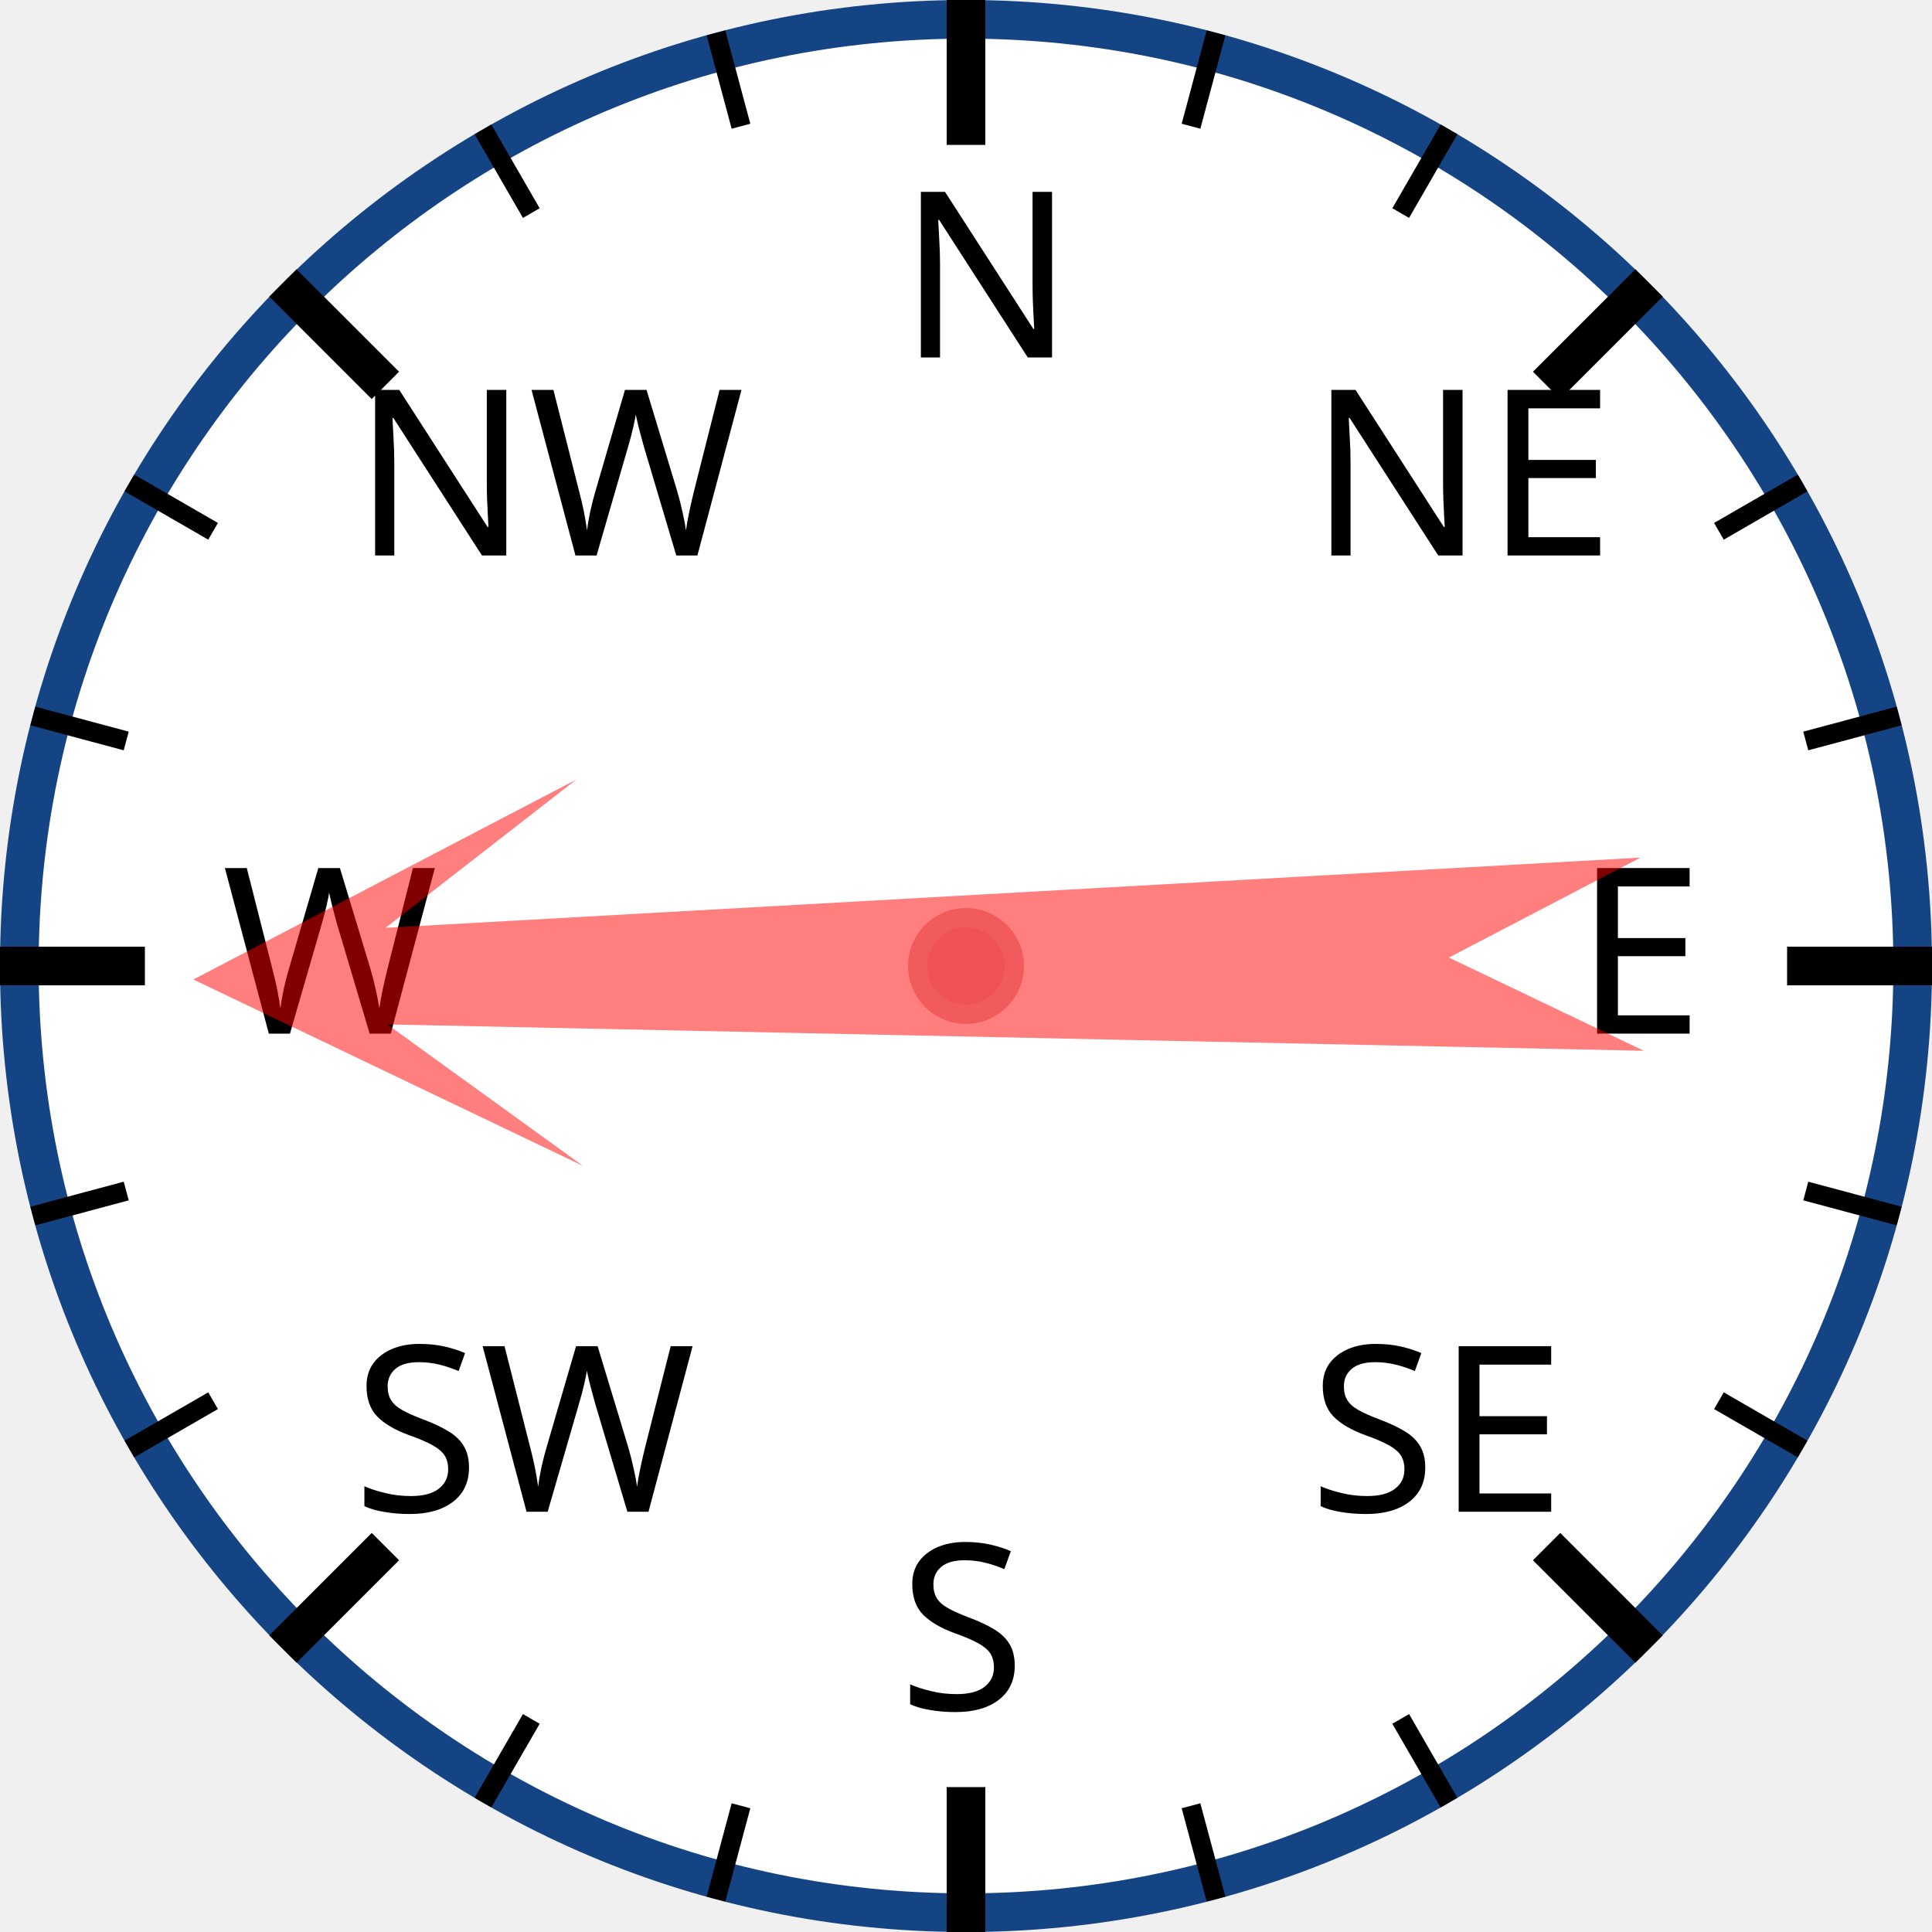
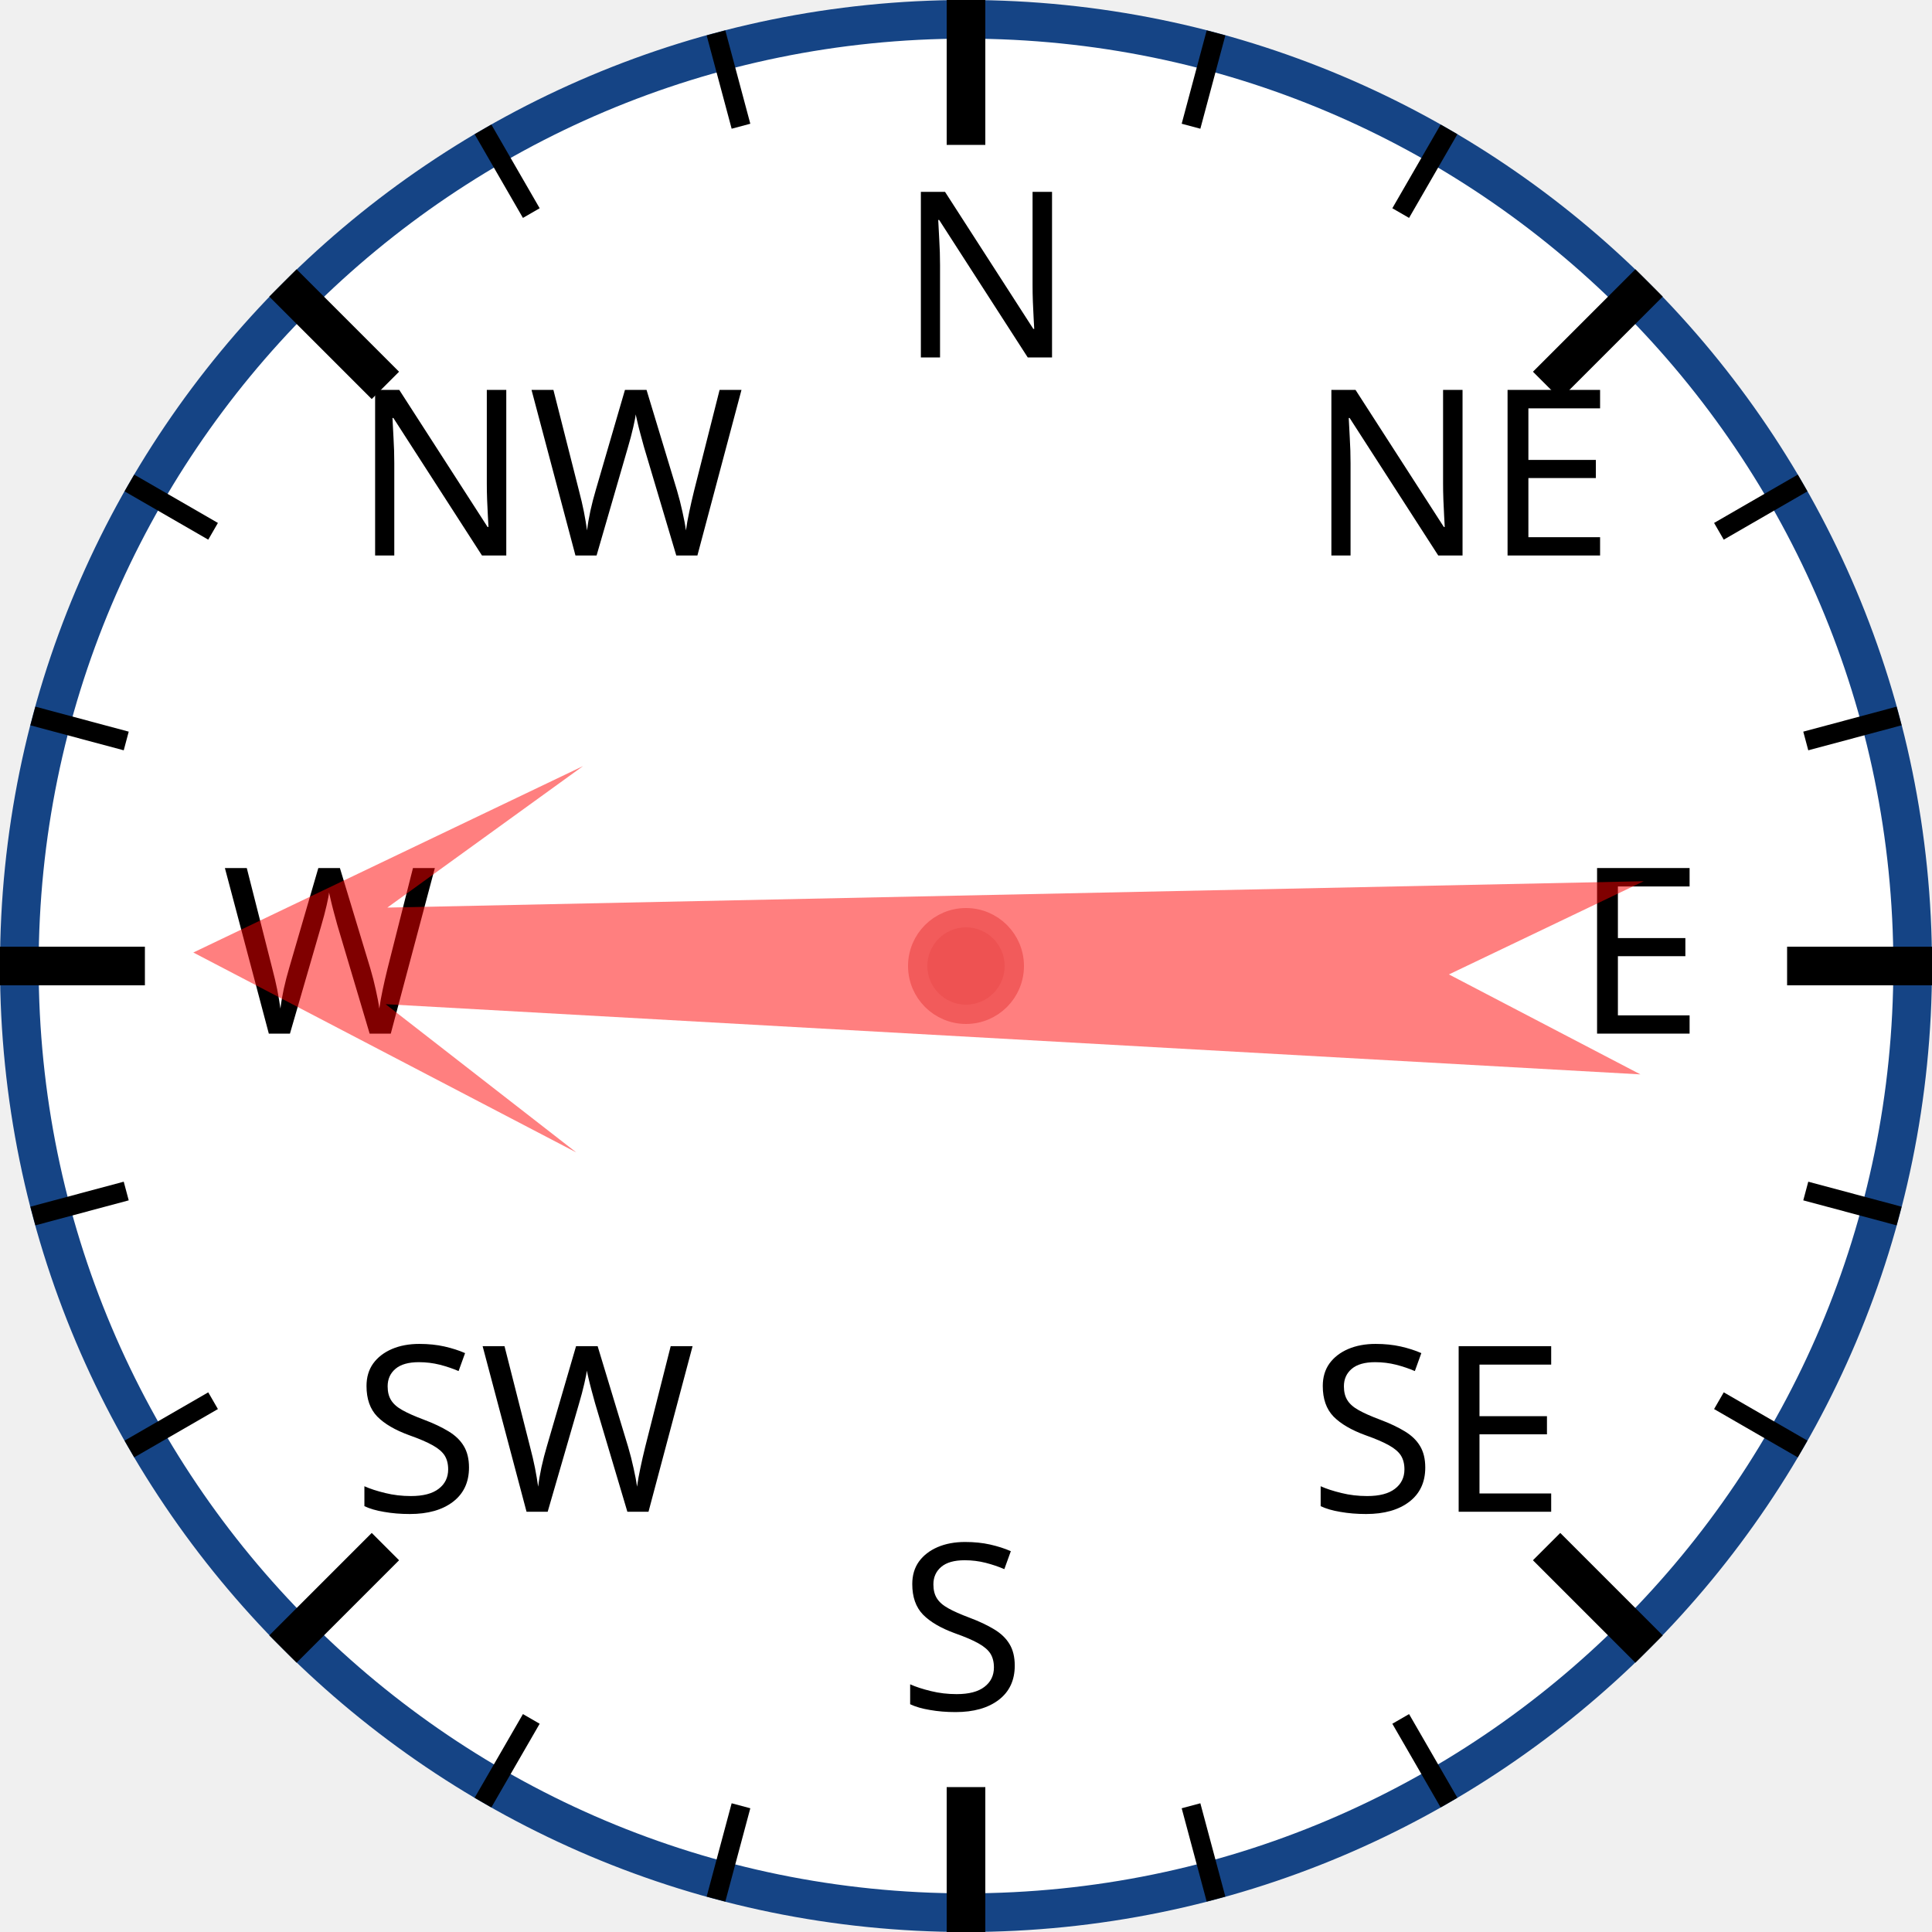
<svg xmlns="http://www.w3.org/2000/svg" width="120px" height="120px" viewBox="0 0 200 200">
  <circle cx="100" cy="100" r="98" style="fill: white; stroke: #154485; stroke-width: 4;" />
  <text x="93.0" y="37.0" style="font-family: sans-serif; font-size: 18pt;">N</text>
  <line x1="100.0" y1="0.0" x2="100.0" y2="15.0" style="stroke: black; stroke-width: 4;" />
  <line x1="74.118" y1="3.407" x2="76.706" y2="13.067" style="stroke: black; stroke-width: 2;" />
  <line x1="50" y1="13.397" x2="55" y2="22.058" style="stroke: black; stroke-width: 2;" />
  <text x="36.503" y="57.503" style="font-family: sans-serif; font-size: 18pt;">NW</text>
  <line x1="29.289" y1="29.289" x2="39.896" y2="39.896" style="stroke: black; stroke-width: 4;" />
  <line x1="13.397" y1="50" x2="22.058" y2="55" style="stroke: black; stroke-width: 2;" />
  <line x1="3.407" y1="74.118" x2="13.067" y2="76.706" style="stroke: black; stroke-width: 2;" />
  <text x="23.0" y="107.0" style="font-family: sans-serif; font-size: 18pt;">W</text>
  <line x1="0.0" y1="100.0" x2="15.0" y2="100.0" style="stroke: black; stroke-width: 4;" />
  <line x1="3.407" y1="125.882" x2="13.067" y2="123.294" style="stroke: black; stroke-width: 2;" />
  <line x1="13.397" y1="150" x2="22.058" y2="145" style="stroke: black; stroke-width: 2;" />
  <text x="36.503" y="156.497" style="font-family: sans-serif; font-size: 18pt;">SW</text>
  <line x1="29.289" y1="170.711" x2="39.896" y2="160.104" style="stroke: black; stroke-width: 4;" />
  <line x1="50" y1="186.603" x2="55" y2="177.942" style="stroke: black; stroke-width: 2;" />
  <line x1="74.118" y1="196.593" x2="76.706" y2="186.933" style="stroke: black; stroke-width: 2;" />
  <text x="93" y="177.0" style="font-family: sans-serif; font-size: 18pt;">S</text>
  <line x1="100" y1="200.0" x2="100" y2="185.0" style="stroke: black; stroke-width: 4;" />
  <line x1="125.882" y1="196.593" x2="123.294" y2="186.933" style="stroke: black; stroke-width: 2;" />
  <line x1="150.0" y1="186.603" x2="145.0" y2="177.942" style="stroke: black; stroke-width: 2;" />
  <text x="135.497" y="156.497" style="font-family: sans-serif; font-size: 18pt;">SE</text>
  <line x1="170.711" y1="170.711" x2="160.104" y2="160.104" style="stroke: black; stroke-width: 4;" />
  <line x1="186.603" y1="150" x2="177.942" y2="145" style="stroke: black; stroke-width: 2;" />
  <line x1="196.593" y1="125.882" x2="186.933" y2="123.294" style="stroke: black; stroke-width: 2;" />
  <text x="163.0" y="107" style="font-family: sans-serif; font-size: 18pt;">E</text>
  <line x1="200.0" y1="100" x2="185.0" y2="100" style="stroke: black; stroke-width: 4;" />
  <line x1="196.593" y1="74.118" x2="186.933" y2="76.706" style="stroke: black; stroke-width: 2;" />
  <line x1="186.603" y1="50" x2="177.942" y2="55" style="stroke: black; stroke-width: 2;" />
  <text x="135.497" y="57.503" style="font-family: sans-serif; font-size: 18pt;">NE</text>
  <line x1="170.711" y1="29.289" x2="160.104" y2="39.896" style="stroke: black; stroke-width: 4;" />
  <line x1="150" y1="13.397" x2="145" y2="22.058" style="stroke: black; stroke-width: 2;" />
  <line x1="125.882" y1="3.407" x2="123.294" y2="13.067" style="stroke: black; stroke-width: 2;" />
-   <polygon points="100 20 120 60 105 40 110 170 100 150 90 170 95 40 80 60" style="fill: red; fill-opacity: 0.5;" transform="rotate(269,100,100)" />
+   <polygon points="100 20 120 60 105 40 110 170 100 150 90 170 95 40 80 60" style="fill: red; fill-opacity: 0.5;" transform="rotate(271,100,100)" />
  <circle cx="100" cy="100" r="5" style="fill: #EE5252; stroke: #F25B5B; stroke-width: 2;" />
</svg>
